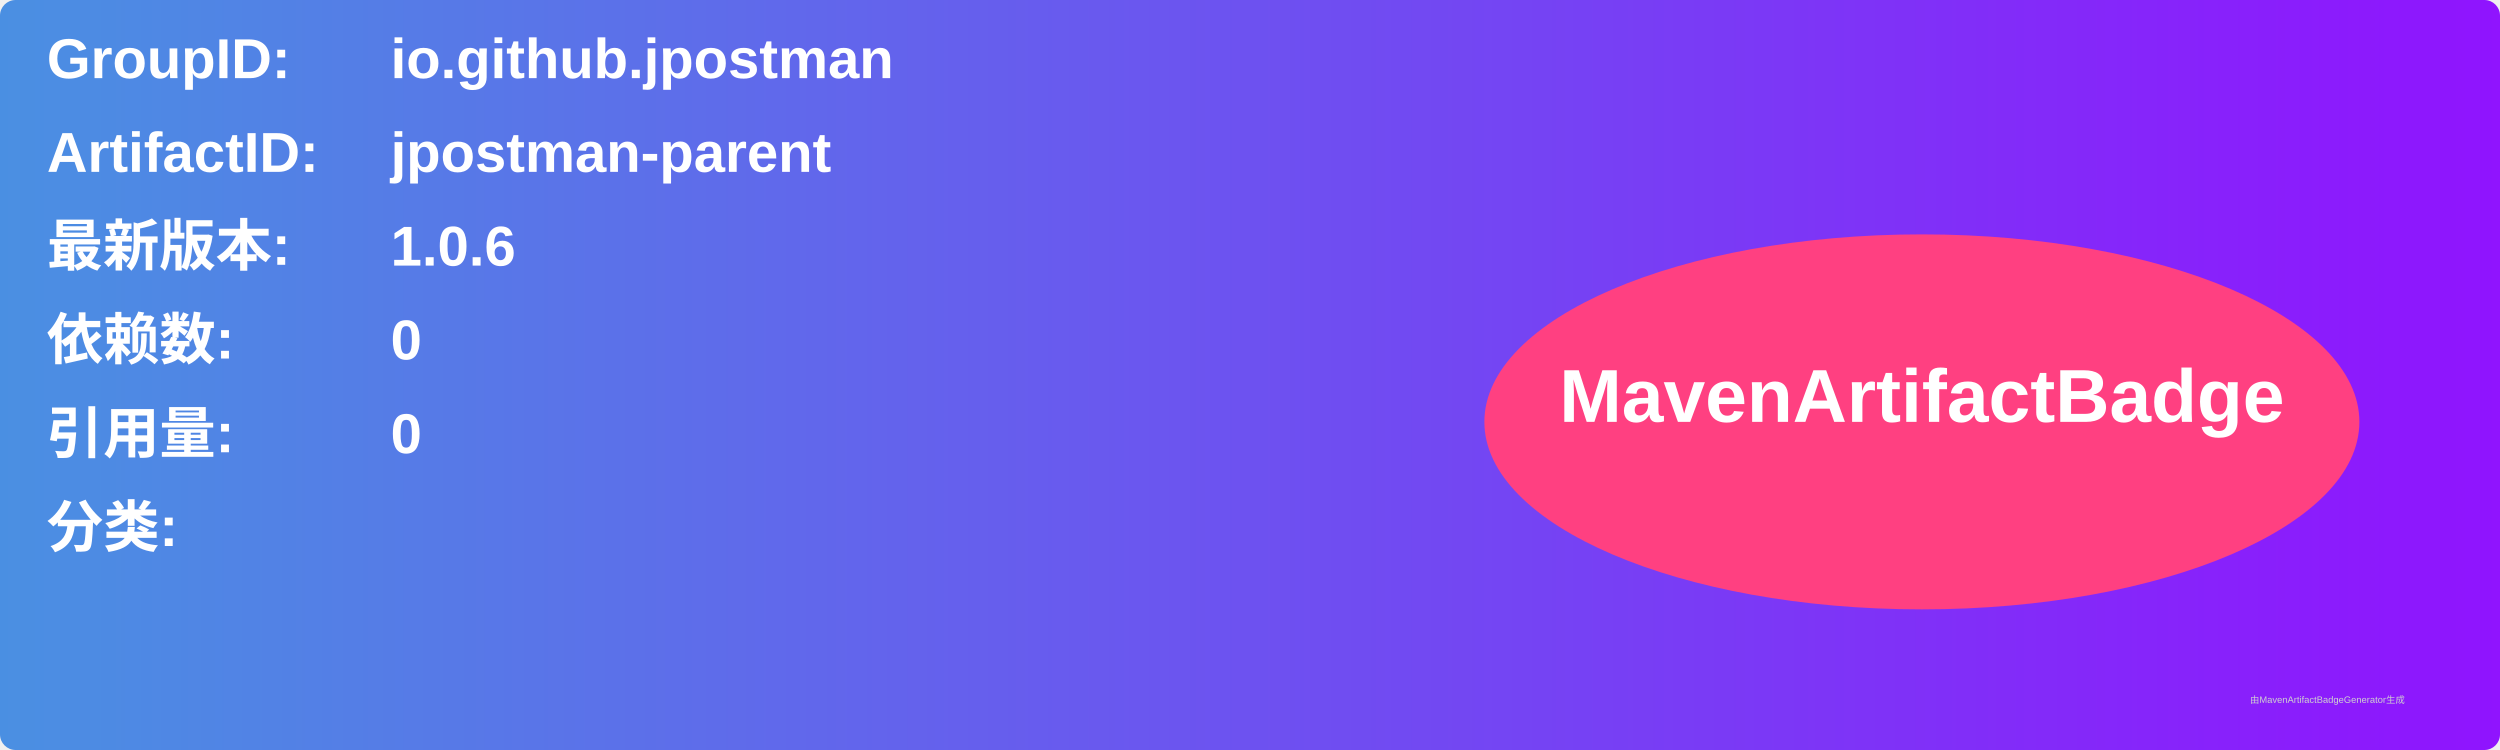
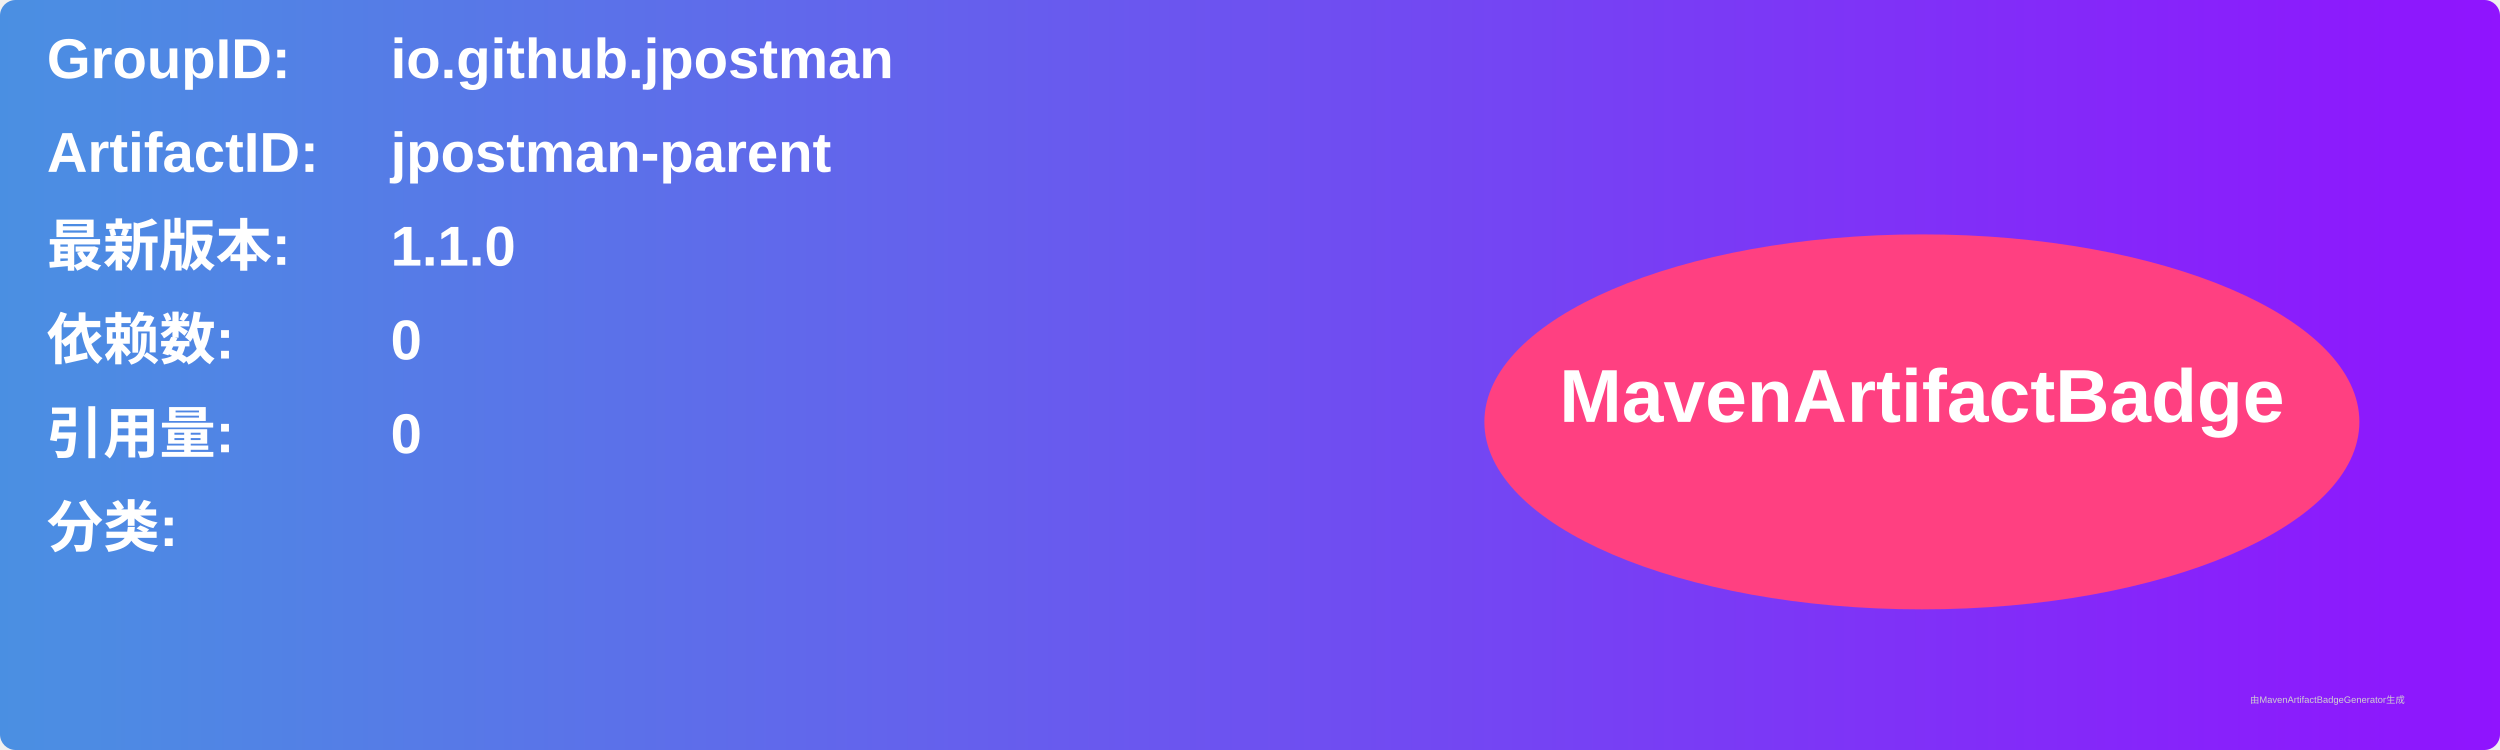
<svg xmlns="http://www.w3.org/2000/svg" width="800" height="240" viewBox="0 0 800 240">
  <linearGradient id="grad" x1="0%" y1="0%" x2="100%" y2="0%">
    <stop offset="0%" stop-color="#4a90e2" />
    <stop offset="100%" stop-color="#9013fe" />
  </linearGradient>
  <rect width="100%" height="100%" rx="5" ry="5" fill="url(#grad)" />
  <g transform="translate(15, 15)">
    <text x="0" y="10" font-family="Arial" font-size="18" fill="white" font-weight="bold" width="260">GroupID:</text>
    <text x="110" y="10" font-family="Arial" font-size="18" fill="white" font-weight="bold" width="460">io.github.jpostman</text>
    <text x="0" y="40" font-family="Arial" font-size="18" fill="white" font-weight="bold" width="260">ArtifactID:</text>
    <text x="110" y="40" font-family="Arial" font-size="18" fill="white" font-weight="bold" width="460">jpostman-parent</text>
    <text x="0" y="70" font-family="Arial" font-size="18" fill="white" font-weight="bold">最新版本:</text>
    <text x="110" y="70" font-family="Arial" font-size="18" fill="white" font-weight="bold">
-       <tspan font-weight="bold">1.0.6</tspan>
+       <tspan font-weight="bold">1.1.0</tspan>
    </text>
    <text x="0" y="100" font-family="Arial" font-size="18" fill="white" font-weight="bold">依赖数: </text>
    <text x="110" y="100" font-family="Arial" font-size="18" fill="white">
      <tspan font-weight="bold">0</tspan>
    </text>
    <text x="0" y="130" font-family="Arial" font-size="18" fill="white" font-weight="bold">引用量: </text>
    <text x="110" y="130" font-family="Arial" font-size="18" fill="white">
      <tspan font-weight="bold">0</tspan>
    </text>
    <text x="0" y="160" font-family="Arial" font-size="18" fill="white" font-weight="bold">分类:</text>
    <text x="10" y="190" font-family="Arial" font-size="10" fill="white">
      <tspan font-weight="bold" />
    </text>
    <ellipse cx="600" cy="120" rx="140" ry="60" fill="#ff4081" />
    <text x="600" y="120" text-anchor="middle" font-family="Arial" font-size="24" fill="white" font-weight="bold">MavenArtifactBadge</text>
  </g>
  <text x="720" y="225" font-family="Arial" font-size="3" fill="#d0d0d0">由MavenArtifactBadgeGenerator生成</text>
</svg>
